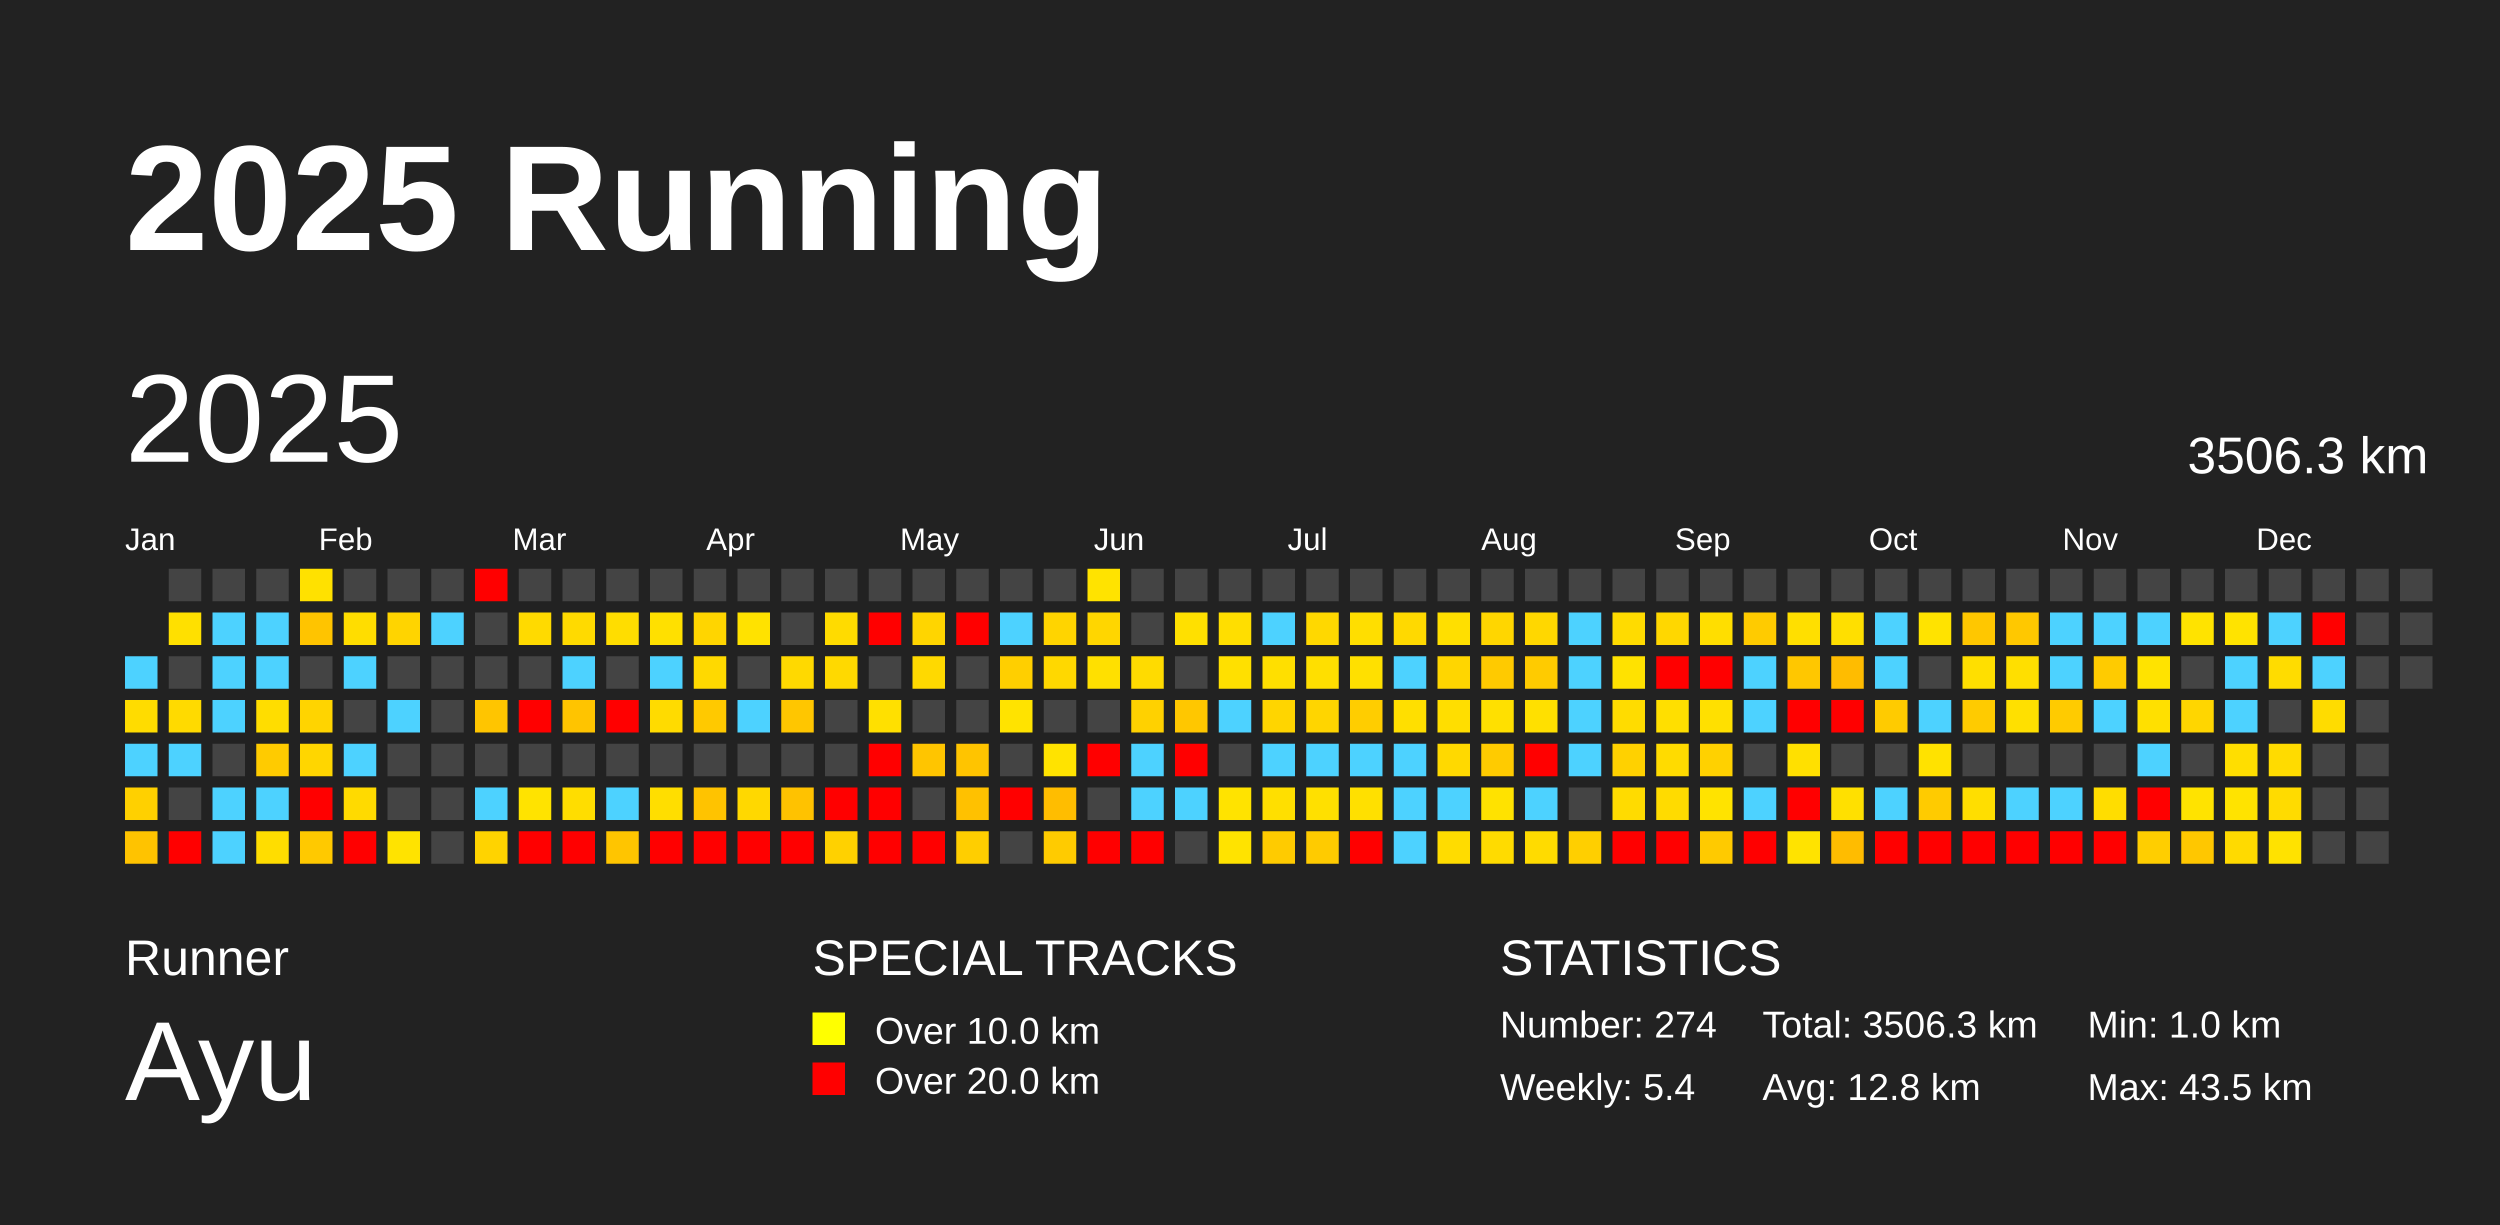
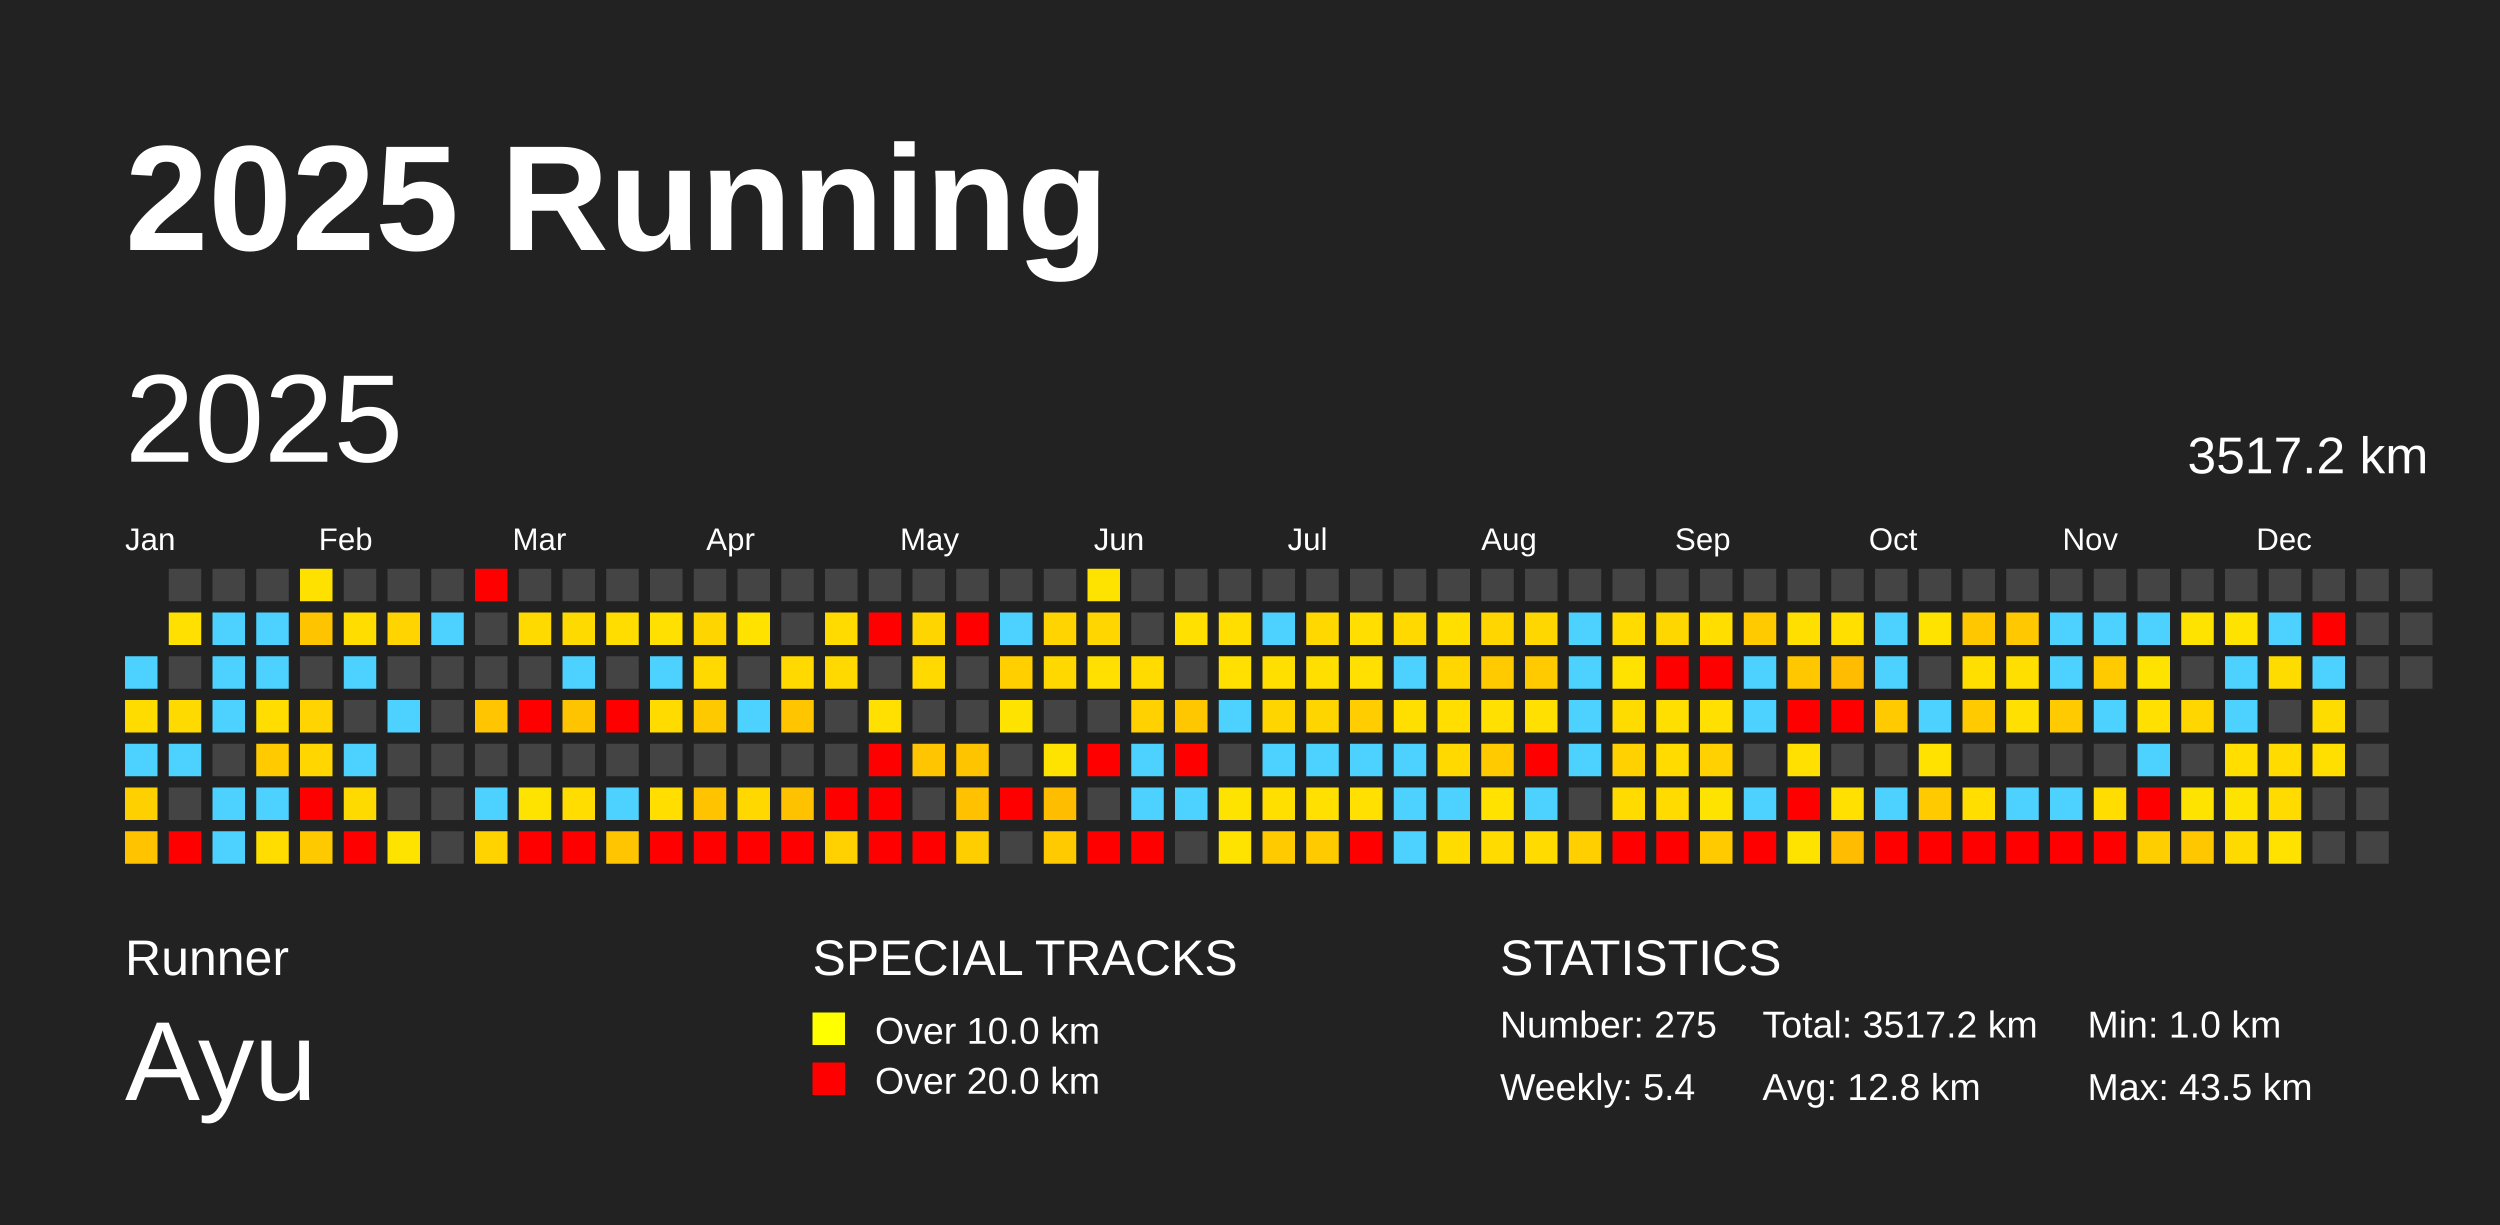
<svg xmlns="http://www.w3.org/2000/svg" baseProfile="full" height="98mm" version="1.1" viewBox="0,0,200,98" width="200mm">
  <defs />
  <rect fill="#222222" height="98" width="200" x="0" y="0" />
  <text fill="#FFFFFF" style="font-size:12px; font-family:Arial; font-weight:bold;" x="10" y="20">2025 Running</text>
  <text fill="#FFFFFF" style="font-size:4px; font-family:Arial" x="10" y="78">Runner</text>
  <text fill="#FFFFFF" style="font-size:9px; font-family:Arial" x="10" y="88">Ayu</text>
  <text fill="#FFFFFF" style="font-size:4px; font-family:Arial" x="65" y="78">SPECIAL TRACKS</text>
  <rect fill="yellow" height="2.6" width="2.6" x="65" y="81" />
  <text fill="#FFFFFF" style="font-size:3px; font-family:Arial" x="70" y="83.5">Over 10.0 km</text>
  <rect fill="red" height="2.6" width="2.6" x="65" y="85" />
  <text fill="#FFFFFF" style="font-size:3px; font-family:Arial" x="70" y="87.5">Over 20.0 km</text>
  <text fill="#FFFFFF" style="font-size:4px; font-family:Arial" x="120" y="78">STATISTICS</text>
-   <text fill="#FFFFFF" style="font-size:3px; font-family:Arial" x="120" y="83">Number: 274</text>
+   <text fill="#FFFFFF" style="font-size:3px; font-family:Arial" x="120" y="83">Number: 275</text>
  <text fill="#FFFFFF" style="font-size:3px; font-family:Arial" x="120" y="88">Weekly: 5.4</text>
-   <text fill="#FFFFFF" style="font-size:3px; font-family:Arial" x="141" y="83">Total: 3506.3 km</text>
+   <text fill="#FFFFFF" style="font-size:3px; font-family:Arial" x="141" y="83">Total: 3517.2 km</text>
  <text fill="#FFFFFF" style="font-size:3px; font-family:Arial" x="141" y="88">Avg: 12.8 km</text>
  <text fill="#FFFFFF" style="font-size:3px; font-family:Arial" x="167" y="83">Min: 1.0 km</text>
  <text fill="#FFFFFF" style="font-size:3px; font-family:Arial" x="167" y="88">Max: 43.5 km</text>
  <text dominant-baseline="hanging" fill="#FFFFFF" style="font-size:10.0px; font-family:Arial;" x="10" y="30">2025</text>
-   <text dominant-baseline="hanging" fill="#FFFFFF" style="font-size:4.125px; font-family:Arial;" x="175" y="35">3506.3 km</text>
+   <text dominant-baseline="hanging" fill="#FFFFFF" style="font-size:4.125px; font-family:Arial;" x="175" y="35">3517.2 km</text>
  <text fill="#FFFFFF" style="font-size:2.5px; font-family:Arial" x="10.0" y="44">Jan</text>
  <text fill="#FFFFFF" style="font-size:2.5px; font-family:Arial" x="25.5" y="44">Feb</text>
  <text fill="#FFFFFF" style="font-size:2.5px; font-family:Arial" x="41.0" y="44">Mar</text>
  <text fill="#FFFFFF" style="font-size:2.5px; font-family:Arial" x="56.5" y="44">Apr</text>
  <text fill="#FFFFFF" style="font-size:2.5px; font-family:Arial" x="72.0" y="44">May</text>
  <text fill="#FFFFFF" style="font-size:2.5px; font-family:Arial" x="87.5" y="44">Jun</text>
  <text fill="#FFFFFF" style="font-size:2.5px; font-family:Arial" x="103.0" y="44">Jul</text>
  <text fill="#FFFFFF" style="font-size:2.5px; font-family:Arial" x="118.5" y="44">Aug</text>
  <text fill="#FFFFFF" style="font-size:2.5px; font-family:Arial" x="134.0" y="44">Sep</text>
  <text fill="#FFFFFF" style="font-size:2.5px; font-family:Arial" x="149.5" y="44">Oct</text>
  <text fill="#FFFFFF" style="font-size:2.5px; font-family:Arial" x="165.0" y="44">Nov</text>
  <text fill="#FFFFFF" style="font-size:2.5px; font-family:Arial" x="180.5" y="44">Dec</text>
  <rect fill="#4dd2ff" height="2.6" width="2.6" x="10.0" y="52.5" />
  <rect fill="#ffdc00" height="2.6" width="2.6" x="10.0" y="56.0" />
  <rect fill="#4dd2ff" height="2.6" width="2.6" x="10.0" y="59.5" />
  <rect fill="#ffd000" height="2.6" width="2.6" x="10.0" y="63.0" />
  <rect fill="#ffc300" height="2.6" width="2.6" x="10.0" y="66.5" />
  <rect fill="#444444" height="2.6" width="2.6" x="13.5" y="45.5" />
  <rect fill="#ffe000" height="2.6" width="2.6" x="13.5" y="49.0" />
  <rect fill="#444444" height="2.6" width="2.6" x="13.5" y="52.5" />
  <rect fill="#ffda00" height="2.6" width="2.6" x="13.5" y="56.0" />
  <rect fill="#4dd2ff" height="2.6" width="2.6" x="13.5" y="59.5" />
  <rect fill="#444444" height="2.6" width="2.6" x="13.5" y="63.0" />
  <rect fill="red" height="2.6" width="2.6" x="13.5" y="66.5" />
  <rect fill="#444444" height="2.6" width="2.6" x="17.0" y="45.5" />
  <rect fill="#4dd2ff" height="2.6" width="2.6" x="17.0" y="49.0" />
  <rect fill="#4dd2ff" height="2.6" width="2.6" x="17.0" y="52.5" />
  <rect fill="#4dd2ff" height="2.6" width="2.6" x="17.0" y="56.0" />
  <rect fill="#444444" height="2.6" width="2.6" x="17.0" y="59.5" />
  <rect fill="#4dd2ff" height="2.6" width="2.6" x="17.0" y="63.0" />
  <rect fill="#4dd2ff" height="2.6" width="2.6" x="17.0" y="66.5" />
  <rect fill="#444444" height="2.6" width="2.6" x="20.5" y="45.5" />
  <rect fill="#4dd2ff" height="2.6" width="2.6" x="20.5" y="49.0" />
  <rect fill="#4dd2ff" height="2.6" width="2.6" x="20.5" y="52.5" />
  <rect fill="#ffdd00" height="2.6" width="2.6" x="20.5" y="56.0" />
  <rect fill="#ffcb00" height="2.6" width="2.6" x="20.5" y="59.5" />
  <rect fill="#4dd2ff" height="2.6" width="2.6" x="20.5" y="63.0" />
  <rect fill="#ffdd00" height="2.6" width="2.6" x="20.5" y="66.5" />
  <rect fill="#ffe100" height="2.6" width="2.6" x="24.0" y="45.5" />
  <rect fill="#ffc400" height="2.6" width="2.6" x="24.0" y="49.0" />
  <rect fill="#444444" height="2.6" width="2.6" x="24.0" y="52.5" />
  <rect fill="#ffd400" height="2.6" width="2.6" x="24.0" y="56.0" />
  <rect fill="#ffd600" height="2.6" width="2.6" x="24.0" y="59.5" />
  <rect fill="red" height="2.6" width="2.6" x="24.0" y="63.0" />
  <rect fill="#ffc900" height="2.6" width="2.6" x="24.0" y="66.5" />
  <rect fill="#444444" height="2.6" width="2.6" x="27.5" y="45.5" />
  <rect fill="#ffdd00" height="2.6" width="2.6" x="27.5" y="49.0" />
  <rect fill="#4dd2ff" height="2.6" width="2.6" x="27.5" y="52.5" />
  <rect fill="#444444" height="2.6" width="2.6" x="27.5" y="56.0" />
  <rect fill="#4dd2ff" height="2.6" width="2.6" x="27.5" y="59.5" />
  <rect fill="#ffda00" height="2.6" width="2.6" x="27.5" y="63.0" />
  <rect fill="red" height="2.6" width="2.6" x="27.5" y="66.5" />
  <rect fill="#444444" height="2.6" width="2.6" x="31.0" y="45.5" />
  <rect fill="#ffd400" height="2.6" width="2.6" x="31.0" y="49.0" />
  <rect fill="#444444" height="2.6" width="2.6" x="31.0" y="52.5" />
  <rect fill="#4dd2ff" height="2.6" width="2.6" x="31.0" y="56.0" />
  <rect fill="#444444" height="2.6" width="2.6" x="31.0" y="59.5" />
  <rect fill="#444444" height="2.6" width="2.6" x="31.0" y="63.0" />
  <rect fill="#ffe300" height="2.6" width="2.6" x="31.0" y="66.5" />
  <rect fill="#444444" height="2.6" width="2.6" x="34.5" y="45.5" />
  <rect fill="#4dd2ff" height="2.6" width="2.6" x="34.5" y="49.0" />
  <rect fill="#444444" height="2.6" width="2.6" x="34.5" y="52.5" />
  <rect fill="#444444" height="2.6" width="2.6" x="34.5" y="56.0" />
  <rect fill="#444444" height="2.6" width="2.6" x="34.5" y="59.5" />
  <rect fill="#444444" height="2.6" width="2.6" x="34.5" y="63.0" />
  <rect fill="#444444" height="2.6" width="2.6" x="34.5" y="66.5" />
  <rect fill="red" height="2.6" width="2.6" x="38.0" y="45.5" />
  <rect fill="#444444" height="2.6" width="2.6" x="38.0" y="49.0" />
  <rect fill="#444444" height="2.6" width="2.6" x="38.0" y="52.5" />
  <rect fill="#ffc500" height="2.6" width="2.6" x="38.0" y="56.0" />
  <rect fill="#444444" height="2.6" width="2.6" x="38.0" y="59.5" />
  <rect fill="#4dd2ff" height="2.6" width="2.6" x="38.0" y="63.0" />
  <rect fill="#ffd300" height="2.6" width="2.6" x="38.0" y="66.5" />
  <rect fill="#444444" height="2.6" width="2.6" x="41.5" y="45.5" />
  <rect fill="#ffda00" height="2.6" width="2.6" x="41.5" y="49.0" />
  <rect fill="#444444" height="2.6" width="2.6" x="41.5" y="52.5" />
  <rect fill="red" height="2.6" width="2.6" x="41.5" y="56.0" />
  <rect fill="#444444" height="2.6" width="2.6" x="41.5" y="59.5" />
  <rect fill="#ffe300" height="2.6" width="2.6" x="41.5" y="63.0" />
  <rect fill="red" height="2.6" width="2.6" x="41.5" y="66.5" />
  <rect fill="#444444" height="2.6" width="2.6" x="45.0" y="45.5" />
  <rect fill="#ffda00" height="2.6" width="2.6" x="45.0" y="49.0" />
  <rect fill="#4dd2ff" height="2.6" width="2.6" x="45.0" y="52.5" />
  <rect fill="#ffc400" height="2.6" width="2.6" x="45.0" y="56.0" />
  <rect fill="#444444" height="2.6" width="2.6" x="45.0" y="59.5" />
  <rect fill="#ffdd00" height="2.6" width="2.6" x="45.0" y="63.0" />
  <rect fill="red" height="2.6" width="2.6" x="45.0" y="66.5" />
  <rect fill="#444444" height="2.6" width="2.6" x="48.5" y="45.5" />
  <rect fill="#ffdd00" height="2.6" width="2.6" x="48.5" y="49.0" />
  <rect fill="#444444" height="2.6" width="2.6" x="48.5" y="52.5" />
  <rect fill="red" height="2.6" width="2.6" x="48.5" y="56.0" />
  <rect fill="#444444" height="2.6" width="2.6" x="48.5" y="59.5" />
  <rect fill="#4dd2ff" height="2.6" width="2.6" x="48.5" y="63.0" />
  <rect fill="#ffc500" height="2.6" width="2.6" x="48.5" y="66.5" />
  <rect fill="#444444" height="2.6" width="2.6" x="52.0" y="45.5" />
  <rect fill="#ffe000" height="2.6" width="2.6" x="52.0" y="49.0" />
  <rect fill="#4dd2ff" height="2.6" width="2.6" x="52.0" y="52.5" />
  <rect fill="#ffdb00" height="2.6" width="2.6" x="52.0" y="56.0" />
  <rect fill="#444444" height="2.6" width="2.6" x="52.0" y="59.5" />
  <rect fill="#ffde00" height="2.6" width="2.6" x="52.0" y="63.0" />
  <rect fill="red" height="2.6" width="2.6" x="52.0" y="66.5" />
  <rect fill="#444444" height="2.6" width="2.6" x="55.5" y="45.5" />
  <rect fill="#ffd500" height="2.6" width="2.6" x="55.5" y="49.0" />
  <rect fill="#ffd900" height="2.6" width="2.6" x="55.5" y="52.5" />
  <rect fill="#ffc900" height="2.6" width="2.6" x="55.5" y="56.0" />
  <rect fill="#444444" height="2.6" width="2.6" x="55.5" y="59.5" />
  <rect fill="#ffc300" height="2.6" width="2.6" x="55.5" y="63.0" />
  <rect fill="red" height="2.6" width="2.6" x="55.5" y="66.5" />
  <rect fill="#444444" height="2.6" width="2.6" x="59.0" y="45.5" />
  <rect fill="#ffe200" height="2.6" width="2.6" x="59.0" y="49.0" />
  <rect fill="#444444" height="2.6" width="2.6" x="59.0" y="52.5" />
  <rect fill="#4dd2ff" height="2.6" width="2.6" x="59.0" y="56.0" />
  <rect fill="#444444" height="2.6" width="2.6" x="59.0" y="59.5" />
  <rect fill="#ffd800" height="2.6" width="2.6" x="59.0" y="63.0" />
  <rect fill="red" height="2.6" width="2.6" x="59.0" y="66.5" />
  <rect fill="#444444" height="2.6" width="2.6" x="62.5" y="45.5" />
  <rect fill="#444444" height="2.6" width="2.6" x="62.5" y="49.0" />
  <rect fill="#ffd900" height="2.6" width="2.6" x="62.5" y="52.5" />
  <rect fill="#ffc600" height="2.6" width="2.6" x="62.5" y="56.0" />
  <rect fill="#444444" height="2.6" width="2.6" x="62.5" y="59.5" />
  <rect fill="#ffc200" height="2.6" width="2.6" x="62.5" y="63.0" />
  <rect fill="red" height="2.6" width="2.6" x="62.5" y="66.5" />
  <rect fill="#444444" height="2.6" width="2.6" x="66.0" y="45.5" />
  <rect fill="#ffdb00" height="2.6" width="2.6" x="66.0" y="49.0" />
  <rect fill="#ffd900" height="2.6" width="2.6" x="66.0" y="52.5" />
  <rect fill="#444444" height="2.6" width="2.6" x="66.0" y="56.0" />
  <rect fill="#444444" height="2.6" width="2.6" x="66.0" y="59.5" />
  <rect fill="red" height="2.6" width="2.6" x="66.0" y="63.0" />
  <rect fill="#ffd100" height="2.6" width="2.6" x="66.0" y="66.5" />
  <rect fill="#444444" height="2.6" width="2.6" x="69.5" y="45.5" />
  <rect fill="red" height="2.6" width="2.6" x="69.5" y="49.0" />
  <rect fill="#444444" height="2.6" width="2.6" x="69.5" y="52.5" />
  <rect fill="#ffe000" height="2.6" width="2.6" x="69.5" y="56.0" />
  <rect fill="red" height="2.6" width="2.6" x="69.5" y="59.5" />
  <rect fill="red" height="2.6" width="2.6" x="69.5" y="63.0" />
  <rect fill="red" height="2.6" width="2.6" x="69.5" y="66.5" />
  <rect fill="#444444" height="2.6" width="2.6" x="73.0" y="45.5" />
  <rect fill="#ffd500" height="2.6" width="2.6" x="73.0" y="49.0" />
  <rect fill="#ffd900" height="2.6" width="2.6" x="73.0" y="52.5" />
  <rect fill="#444444" height="2.6" width="2.6" x="73.0" y="56.0" />
  <rect fill="#ffc500" height="2.6" width="2.6" x="73.0" y="59.5" />
  <rect fill="#444444" height="2.6" width="2.6" x="73.0" y="63.0" />
  <rect fill="red" height="2.6" width="2.6" x="73.0" y="66.5" />
  <rect fill="#444444" height="2.6" width="2.6" x="76.5" y="45.5" />
  <rect fill="red" height="2.6" width="2.6" x="76.5" y="49.0" />
  <rect fill="#444444" height="2.6" width="2.6" x="76.5" y="52.5" />
  <rect fill="#444444" height="2.6" width="2.6" x="76.5" y="56.0" />
  <rect fill="#ffc400" height="2.6" width="2.6" x="76.5" y="59.5" />
  <rect fill="#ffc100" height="2.6" width="2.6" x="76.5" y="63.0" />
  <rect fill="#ffce00" height="2.6" width="2.6" x="76.5" y="66.5" />
  <rect fill="#444444" height="2.6" width="2.6" x="80.0" y="45.5" />
  <rect fill="#4dd2ff" height="2.6" width="2.6" x="80.0" y="49.0" />
  <rect fill="#ffcf00" height="2.6" width="2.6" x="80.0" y="52.5" />
  <rect fill="#ffe300" height="2.6" width="2.6" x="80.0" y="56.0" />
  <rect fill="#444444" height="2.6" width="2.6" x="80.0" y="59.5" />
  <rect fill="red" height="2.6" width="2.6" x="80.0" y="63.0" />
  <rect fill="#444444" height="2.6" width="2.6" x="80.0" y="66.5" />
  <rect fill="#444444" height="2.6" width="2.6" x="83.5" y="45.5" />
  <rect fill="#ffd400" height="2.6" width="2.6" x="83.5" y="49.0" />
  <rect fill="#ffd800" height="2.6" width="2.6" x="83.5" y="52.5" />
  <rect fill="#444444" height="2.6" width="2.6" x="83.5" y="56.0" />
  <rect fill="#ffe300" height="2.6" width="2.6" x="83.5" y="59.5" />
  <rect fill="#ffbd00" height="2.6" width="2.6" x="83.5" y="63.0" />
  <rect fill="#ffcb00" height="2.6" width="2.6" x="83.5" y="66.5" />
  <rect fill="#ffe300" height="2.6" width="2.6" x="87.0" y="45.5" />
  <rect fill="#ffd600" height="2.6" width="2.6" x="87.0" y="49.0" />
  <rect fill="#ffe000" height="2.6" width="2.6" x="87.0" y="52.5" />
  <rect fill="#444444" height="2.6" width="2.6" x="87.0" y="56.0" />
  <rect fill="red" height="2.6" width="2.6" x="87.0" y="59.5" />
  <rect fill="#444444" height="2.6" width="2.6" x="87.0" y="63.0" />
  <rect fill="red" height="2.6" width="2.6" x="87.0" y="66.5" />
  <rect fill="#444444" height="2.6" width="2.6" x="90.5" y="45.5" />
  <rect fill="#444444" height="2.6" width="2.6" x="90.5" y="49.0" />
  <rect fill="#ffdb00" height="2.6" width="2.6" x="90.5" y="52.5" />
  <rect fill="#ffd100" height="2.6" width="2.6" x="90.5" y="56.0" />
  <rect fill="#4dd2ff" height="2.6" width="2.6" x="90.5" y="59.5" />
  <rect fill="#4dd2ff" height="2.6" width="2.6" x="90.5" y="63.0" />
  <rect fill="red" height="2.6" width="2.6" x="90.5" y="66.5" />
  <rect fill="#444444" height="2.6" width="2.6" x="94.0" y="45.5" />
  <rect fill="#ffe000" height="2.6" width="2.6" x="94.0" y="49.0" />
  <rect fill="#444444" height="2.6" width="2.6" x="94.0" y="52.5" />
  <rect fill="#ffc700" height="2.6" width="2.6" x="94.0" y="56.0" />
  <rect fill="red" height="2.6" width="2.6" x="94.0" y="59.5" />
  <rect fill="#4dd2ff" height="2.6" width="2.6" x="94.0" y="63.0" />
  <rect fill="#444444" height="2.6" width="2.6" x="94.0" y="66.5" />
  <rect fill="#444444" height="2.6" width="2.6" x="97.5" y="45.5" />
  <rect fill="#ffde00" height="2.6" width="2.6" x="97.5" y="49.0" />
  <rect fill="#ffe000" height="2.6" width="2.6" x="97.5" y="52.5" />
  <rect fill="#4dd2ff" height="2.6" width="2.6" x="97.5" y="56.0" />
  <rect fill="#444444" height="2.6" width="2.6" x="97.5" y="59.5" />
  <rect fill="#ffe300" height="2.6" width="2.6" x="97.5" y="63.0" />
  <rect fill="#ffe300" height="2.6" width="2.6" x="97.5" y="66.5" />
  <rect fill="#444444" height="2.6" width="2.6" x="101.0" y="45.5" />
  <rect fill="#4dd2ff" height="2.6" width="2.6" x="101.0" y="49.0" />
  <rect fill="#ffdf00" height="2.6" width="2.6" x="101.0" y="52.5" />
  <rect fill="#ffd500" height="2.6" width="2.6" x="101.0" y="56.0" />
  <rect fill="#4dd2ff" height="2.6" width="2.6" x="101.0" y="59.5" />
  <rect fill="#ffdf00" height="2.6" width="2.6" x="101.0" y="63.0" />
  <rect fill="#ffcb00" height="2.6" width="2.6" x="101.0" y="66.5" />
  <rect fill="#444444" height="2.6" width="2.6" x="104.5" y="45.5" />
  <rect fill="#ffd800" height="2.6" width="2.6" x="104.5" y="49.0" />
  <rect fill="#ffdf00" height="2.6" width="2.6" x="104.5" y="52.5" />
  <rect fill="#ffd500" height="2.6" width="2.6" x="104.5" y="56.0" />
  <rect fill="#4dd2ff" height="2.6" width="2.6" x="104.5" y="59.5" />
  <rect fill="#ffe000" height="2.6" width="2.6" x="104.5" y="63.0" />
  <rect fill="#ffcb00" height="2.6" width="2.6" x="104.5" y="66.5" />
  <rect fill="#444444" height="2.6" width="2.6" x="108.0" y="45.5" />
  <rect fill="#ffde00" height="2.6" width="2.6" x="108.0" y="49.0" />
  <rect fill="#ffe000" height="2.6" width="2.6" x="108.0" y="52.5" />
  <rect fill="#ffcd00" height="2.6" width="2.6" x="108.0" y="56.0" />
  <rect fill="#4dd2ff" height="2.6" width="2.6" x="108.0" y="59.5" />
  <rect fill="#ffe000" height="2.6" width="2.6" x="108.0" y="63.0" />
  <rect fill="red" height="2.6" width="2.6" x="108.0" y="66.5" />
  <rect fill="#444444" height="2.6" width="2.6" x="111.5" y="45.5" />
  <rect fill="#ffd900" height="2.6" width="2.6" x="111.5" y="49.0" />
  <rect fill="#4dd2ff" height="2.6" width="2.6" x="111.5" y="52.5" />
  <rect fill="#ffdf00" height="2.6" width="2.6" x="111.5" y="56.0" />
  <rect fill="#4dd2ff" height="2.6" width="2.6" x="111.5" y="59.5" />
  <rect fill="#4dd2ff" height="2.6" width="2.6" x="111.5" y="63.0" />
  <rect fill="#4dd2ff" height="2.6" width="2.6" x="111.5" y="66.5" />
  <rect fill="#444444" height="2.6" width="2.6" x="115.0" y="45.5" />
  <rect fill="#ffdf00" height="2.6" width="2.6" x="115.0" y="49.0" />
  <rect fill="#ffd600" height="2.6" width="2.6" x="115.0" y="52.5" />
  <rect fill="#ffde00" height="2.6" width="2.6" x="115.0" y="56.0" />
  <rect fill="#ffd900" height="2.6" width="2.6" x="115.0" y="59.5" />
  <rect fill="#4dd2ff" height="2.6" width="2.6" x="115.0" y="63.0" />
  <rect fill="#ffdc00" height="2.6" width="2.6" x="115.0" y="66.5" />
  <rect fill="#444444" height="2.6" width="2.6" x="118.5" y="45.5" />
  <rect fill="#ffd600" height="2.6" width="2.6" x="118.5" y="49.0" />
  <rect fill="#ffca00" height="2.6" width="2.6" x="118.5" y="52.5" />
  <rect fill="#ffe000" height="2.6" width="2.6" x="118.5" y="56.0" />
  <rect fill="#ffcb00" height="2.6" width="2.6" x="118.5" y="59.5" />
  <rect fill="#ffe200" height="2.6" width="2.6" x="118.5" y="63.0" />
  <rect fill="#ffdb00" height="2.6" width="2.6" x="118.5" y="66.5" />
  <rect fill="#444444" height="2.6" width="2.6" x="122.0" y="45.5" />
  <rect fill="#ffd700" height="2.6" width="2.6" x="122.0" y="49.0" />
  <rect fill="#ffcb00" height="2.6" width="2.6" x="122.0" y="52.5" />
  <rect fill="#ffe000" height="2.6" width="2.6" x="122.0" y="56.0" />
  <rect fill="red" height="2.6" width="2.6" x="122.0" y="59.5" />
  <rect fill="#4dd2ff" height="2.6" width="2.6" x="122.0" y="63.0" />
  <rect fill="#ffdb00" height="2.6" width="2.6" x="122.0" y="66.5" />
  <rect fill="#444444" height="2.6" width="2.6" x="125.5" y="45.5" />
  <rect fill="#4dd2ff" height="2.6" width="2.6" x="125.5" y="49.0" />
  <rect fill="#4dd2ff" height="2.6" width="2.6" x="125.5" y="52.5" />
  <rect fill="#4dd2ff" height="2.6" width="2.6" x="125.5" y="56.0" />
  <rect fill="#4dd2ff" height="2.6" width="2.6" x="125.5" y="59.5" />
  <rect fill="#444444" height="2.6" width="2.6" x="125.5" y="63.0" />
  <rect fill="#ffcf00" height="2.6" width="2.6" x="125.5" y="66.5" />
  <rect fill="#444444" height="2.6" width="2.6" x="129.0" y="45.5" />
  <rect fill="#ffdb00" height="2.6" width="2.6" x="129.0" y="49.0" />
  <rect fill="#ffe200" height="2.6" width="2.6" x="129.0" y="52.5" />
  <rect fill="#ffdc00" height="2.6" width="2.6" x="129.0" y="56.0" />
  <rect fill="#ffd100" height="2.6" width="2.6" x="129.0" y="59.5" />
  <rect fill="#ffdb00" height="2.6" width="2.6" x="129.0" y="63.0" />
  <rect fill="red" height="2.6" width="2.6" x="129.0" y="66.5" />
  <rect fill="#444444" height="2.6" width="2.6" x="132.5" y="45.5" />
  <rect fill="#ffd700" height="2.6" width="2.6" x="132.5" y="49.0" />
  <rect fill="red" height="2.6" width="2.6" x="132.5" y="52.5" />
  <rect fill="#ffdf00" height="2.6" width="2.6" x="132.5" y="56.0" />
  <rect fill="#ffdb00" height="2.6" width="2.6" x="132.5" y="59.5" />
  <rect fill="#ffdb00" height="2.6" width="2.6" x="132.5" y="63.0" />
  <rect fill="red" height="2.6" width="2.6" x="132.5" y="66.5" />
  <rect fill="#444444" height="2.6" width="2.6" x="136.0" y="45.5" />
  <rect fill="#ffde00" height="2.6" width="2.6" x="136.0" y="49.0" />
  <rect fill="red" height="2.6" width="2.6" x="136.0" y="52.5" />
  <rect fill="#ffe000" height="2.6" width="2.6" x="136.0" y="56.0" />
  <rect fill="#ffd100" height="2.6" width="2.6" x="136.0" y="59.5" />
  <rect fill="#ffe300" height="2.6" width="2.6" x="136.0" y="63.0" />
  <rect fill="#ffca00" height="2.6" width="2.6" x="136.0" y="66.5" />
  <rect fill="#444444" height="2.6" width="2.6" x="139.5" y="45.5" />
  <rect fill="#ffcb00" height="2.6" width="2.6" x="139.5" y="49.0" />
  <rect fill="#4dd2ff" height="2.6" width="2.6" x="139.5" y="52.5" />
  <rect fill="#4dd2ff" height="2.6" width="2.6" x="139.5" y="56.0" />
  <rect fill="#444444" height="2.6" width="2.6" x="139.5" y="59.5" />
  <rect fill="#4dd2ff" height="2.6" width="2.6" x="139.5" y="63.0" />
  <rect fill="red" height="2.6" width="2.6" x="139.5" y="66.5" />
  <rect fill="#444444" height="2.6" width="2.6" x="143.0" y="45.5" />
  <rect fill="#ffdf00" height="2.6" width="2.6" x="143.0" y="49.0" />
  <rect fill="#ffc700" height="2.6" width="2.6" x="143.0" y="52.5" />
  <rect fill="red" height="2.6" width="2.6" x="143.0" y="56.0" />
  <rect fill="#ffe000" height="2.6" width="2.6" x="143.0" y="59.5" />
  <rect fill="red" height="2.6" width="2.6" x="143.0" y="63.0" />
  <rect fill="#ffe300" height="2.6" width="2.6" x="143.0" y="66.5" />
  <rect fill="#444444" height="2.6" width="2.6" x="146.5" y="45.5" />
  <rect fill="#ffdf00" height="2.6" width="2.6" x="146.5" y="49.0" />
  <rect fill="#ffbc00" height="2.6" width="2.6" x="146.5" y="52.5" />
  <rect fill="red" height="2.6" width="2.6" x="146.5" y="56.0" />
  <rect fill="#444444" height="2.6" width="2.6" x="146.5" y="59.5" />
  <rect fill="#ffe000" height="2.6" width="2.6" x="146.5" y="63.0" />
  <rect fill="#ffbc00" height="2.6" width="2.6" x="146.5" y="66.5" />
  <rect fill="#444444" height="2.6" width="2.6" x="150.0" y="45.5" />
  <rect fill="#4dd2ff" height="2.6" width="2.6" x="150.0" y="49.0" />
  <rect fill="#4dd2ff" height="2.6" width="2.6" x="150.0" y="52.5" />
  <rect fill="#ffcb00" height="2.6" width="2.6" x="150.0" y="56.0" />
  <rect fill="#444444" height="2.6" width="2.6" x="150.0" y="59.5" />
  <rect fill="#4dd2ff" height="2.6" width="2.6" x="150.0" y="63.0" />
  <rect fill="red" height="2.6" width="2.6" x="150.0" y="66.5" />
  <rect fill="#444444" height="2.6" width="2.6" x="153.5" y="45.5" />
  <rect fill="#ffe300" height="2.6" width="2.6" x="153.5" y="49.0" />
  <rect fill="#444444" height="2.6" width="2.6" x="153.5" y="52.5" />
  <rect fill="#4dd2ff" height="2.6" width="2.6" x="153.5" y="56.0" />
  <rect fill="#ffe200" height="2.6" width="2.6" x="153.5" y="59.5" />
  <rect fill="#ffcb00" height="2.6" width="2.6" x="153.5" y="63.0" />
  <rect fill="red" height="2.6" width="2.6" x="153.5" y="66.5" />
  <rect fill="#444444" height="2.6" width="2.6" x="157.0" y="45.5" />
  <rect fill="#ffc700" height="2.6" width="2.6" x="157.0" y="49.0" />
  <rect fill="#ffdf00" height="2.6" width="2.6" x="157.0" y="52.5" />
  <rect fill="#ffcb00" height="2.6" width="2.6" x="157.0" y="56.0" />
  <rect fill="#444444" height="2.6" width="2.6" x="157.0" y="59.5" />
  <rect fill="#ffde00" height="2.6" width="2.6" x="157.0" y="63.0" />
  <rect fill="red" height="2.6" width="2.6" x="157.0" y="66.5" />
  <rect fill="#444444" height="2.6" width="2.6" x="160.5" y="45.5" />
  <rect fill="#ffc800" height="2.6" width="2.6" x="160.5" y="49.0" />
  <rect fill="#ffdf00" height="2.6" width="2.6" x="160.5" y="52.5" />
  <rect fill="#ffe000" height="2.6" width="2.6" x="160.5" y="56.0" />
  <rect fill="#444444" height="2.6" width="2.6" x="160.5" y="59.5" />
  <rect fill="#4dd2ff" height="2.6" width="2.6" x="160.5" y="63.0" />
  <rect fill="red" height="2.6" width="2.6" x="160.5" y="66.5" />
  <rect fill="#444444" height="2.6" width="2.6" x="164.0" y="45.5" />
  <rect fill="#4dd2ff" height="2.6" width="2.6" x="164.0" y="49.0" />
  <rect fill="#4dd2ff" height="2.6" width="2.6" x="164.0" y="52.5" />
  <rect fill="#ffcb00" height="2.6" width="2.6" x="164.0" y="56.0" />
  <rect fill="#444444" height="2.6" width="2.6" x="164.0" y="59.5" />
  <rect fill="#4dd2ff" height="2.6" width="2.6" x="164.0" y="63.0" />
  <rect fill="red" height="2.6" width="2.6" x="164.0" y="66.5" />
  <rect fill="#444444" height="2.6" width="2.6" x="167.5" y="45.5" />
  <rect fill="#4dd2ff" height="2.6" width="2.6" x="167.5" y="49.0" />
  <rect fill="#ffcb00" height="2.6" width="2.6" x="167.5" y="52.5" />
  <rect fill="#4dd2ff" height="2.6" width="2.6" x="167.5" y="56.0" />
  <rect fill="#444444" height="2.6" width="2.6" x="167.5" y="59.5" />
  <rect fill="#ffdd00" height="2.6" width="2.6" x="167.5" y="63.0" />
  <rect fill="red" height="2.6" width="2.6" x="167.5" y="66.5" />
  <rect fill="#444444" height="2.6" width="2.6" x="171.0" y="45.5" />
  <rect fill="#4dd2ff" height="2.6" width="2.6" x="171.0" y="49.0" />
  <rect fill="#ffe300" height="2.6" width="2.6" x="171.0" y="52.5" />
  <rect fill="#ffe000" height="2.6" width="2.6" x="171.0" y="56.0" />
  <rect fill="#4dd2ff" height="2.6" width="2.6" x="171.0" y="59.5" />
  <rect fill="red" height="2.6" width="2.6" x="171.0" y="63.0" />
  <rect fill="#ffce00" height="2.6" width="2.6" x="171.0" y="66.5" />
  <rect fill="#444444" height="2.6" width="2.6" x="174.5" y="45.5" />
  <rect fill="#ffe300" height="2.6" width="2.6" x="174.5" y="49.0" />
  <rect fill="#444444" height="2.6" width="2.6" x="174.5" y="52.5" />
  <rect fill="#ffd600" height="2.6" width="2.6" x="174.5" y="56.0" />
  <rect fill="#444444" height="2.6" width="2.6" x="174.5" y="59.5" />
  <rect fill="#ffe300" height="2.6" width="2.6" x="174.5" y="63.0" />
  <rect fill="#ffc700" height="2.6" width="2.6" x="174.5" y="66.5" />
  <rect fill="#444444" height="2.6" width="2.6" x="178.0" y="45.5" />
  <rect fill="#ffe300" height="2.6" width="2.6" x="178.0" y="49.0" />
  <rect fill="#4dd2ff" height="2.6" width="2.6" x="178.0" y="52.5" />
  <rect fill="#4dd2ff" height="2.6" width="2.6" x="178.0" y="56.0" />
  <rect fill="#ffde00" height="2.6" width="2.6" x="178.0" y="59.5" />
  <rect fill="#ffe300" height="2.6" width="2.6" x="178.0" y="63.0" />
  <rect fill="#ffda00" height="2.6" width="2.6" x="178.0" y="66.5" />
  <rect fill="#444444" height="2.6" width="2.6" x="181.5" y="45.5" />
  <rect fill="#4dd2ff" height="2.6" width="2.6" x="181.5" y="49.0" />
  <rect fill="#ffdc00" height="2.6" width="2.6" x="181.5" y="52.5" />
  <rect fill="#444444" height="2.6" width="2.6" x="181.5" y="56.0" />
  <rect fill="#ffdb00" height="2.6" width="2.6" x="181.5" y="59.5" />
  <rect fill="#ffdb00" height="2.6" width="2.6" x="181.5" y="63.0" />
  <rect fill="#ffe200" height="2.6" width="2.6" x="181.5" y="66.5" />
  <rect fill="#444444" height="2.6" width="2.6" x="185.0" y="45.5" />
  <rect fill="red" height="2.6" width="2.6" x="185.0" y="49.0" />
  <rect fill="#4dd2ff" height="2.6" width="2.6" x="185.0" y="52.5" />
  <rect fill="#ffdc00" height="2.6" width="2.6" x="185.0" y="56.0" />
-   <rect fill="#444444" height="2.6" width="2.6" x="185.0" y="59.5" />
+   <rect fill="#ffdf00" height="2.6" width="2.6" x="185.0" y="59.5" />
  <rect fill="#444444" height="2.6" width="2.6" x="185.0" y="63.0" />
  <rect fill="#444444" height="2.6" width="2.6" x="185.0" y="66.5" />
  <rect fill="#444444" height="2.6" width="2.6" x="188.5" y="45.5" />
  <rect fill="#444444" height="2.6" width="2.6" x="188.5" y="49.0" />
  <rect fill="#444444" height="2.6" width="2.6" x="188.5" y="52.5" />
  <rect fill="#444444" height="2.6" width="2.6" x="188.5" y="56.0" />
  <rect fill="#444444" height="2.6" width="2.6" x="188.5" y="59.5" />
  <rect fill="#444444" height="2.6" width="2.6" x="188.5" y="63.0" />
  <rect fill="#444444" height="2.6" width="2.6" x="188.5" y="66.5" />
  <rect fill="#444444" height="2.6" width="2.6" x="192.0" y="45.5" />
  <rect fill="#444444" height="2.6" width="2.6" x="192.0" y="49.0" />
  <rect fill="#444444" height="2.6" width="2.6" x="192.0" y="52.5" />
</svg>
